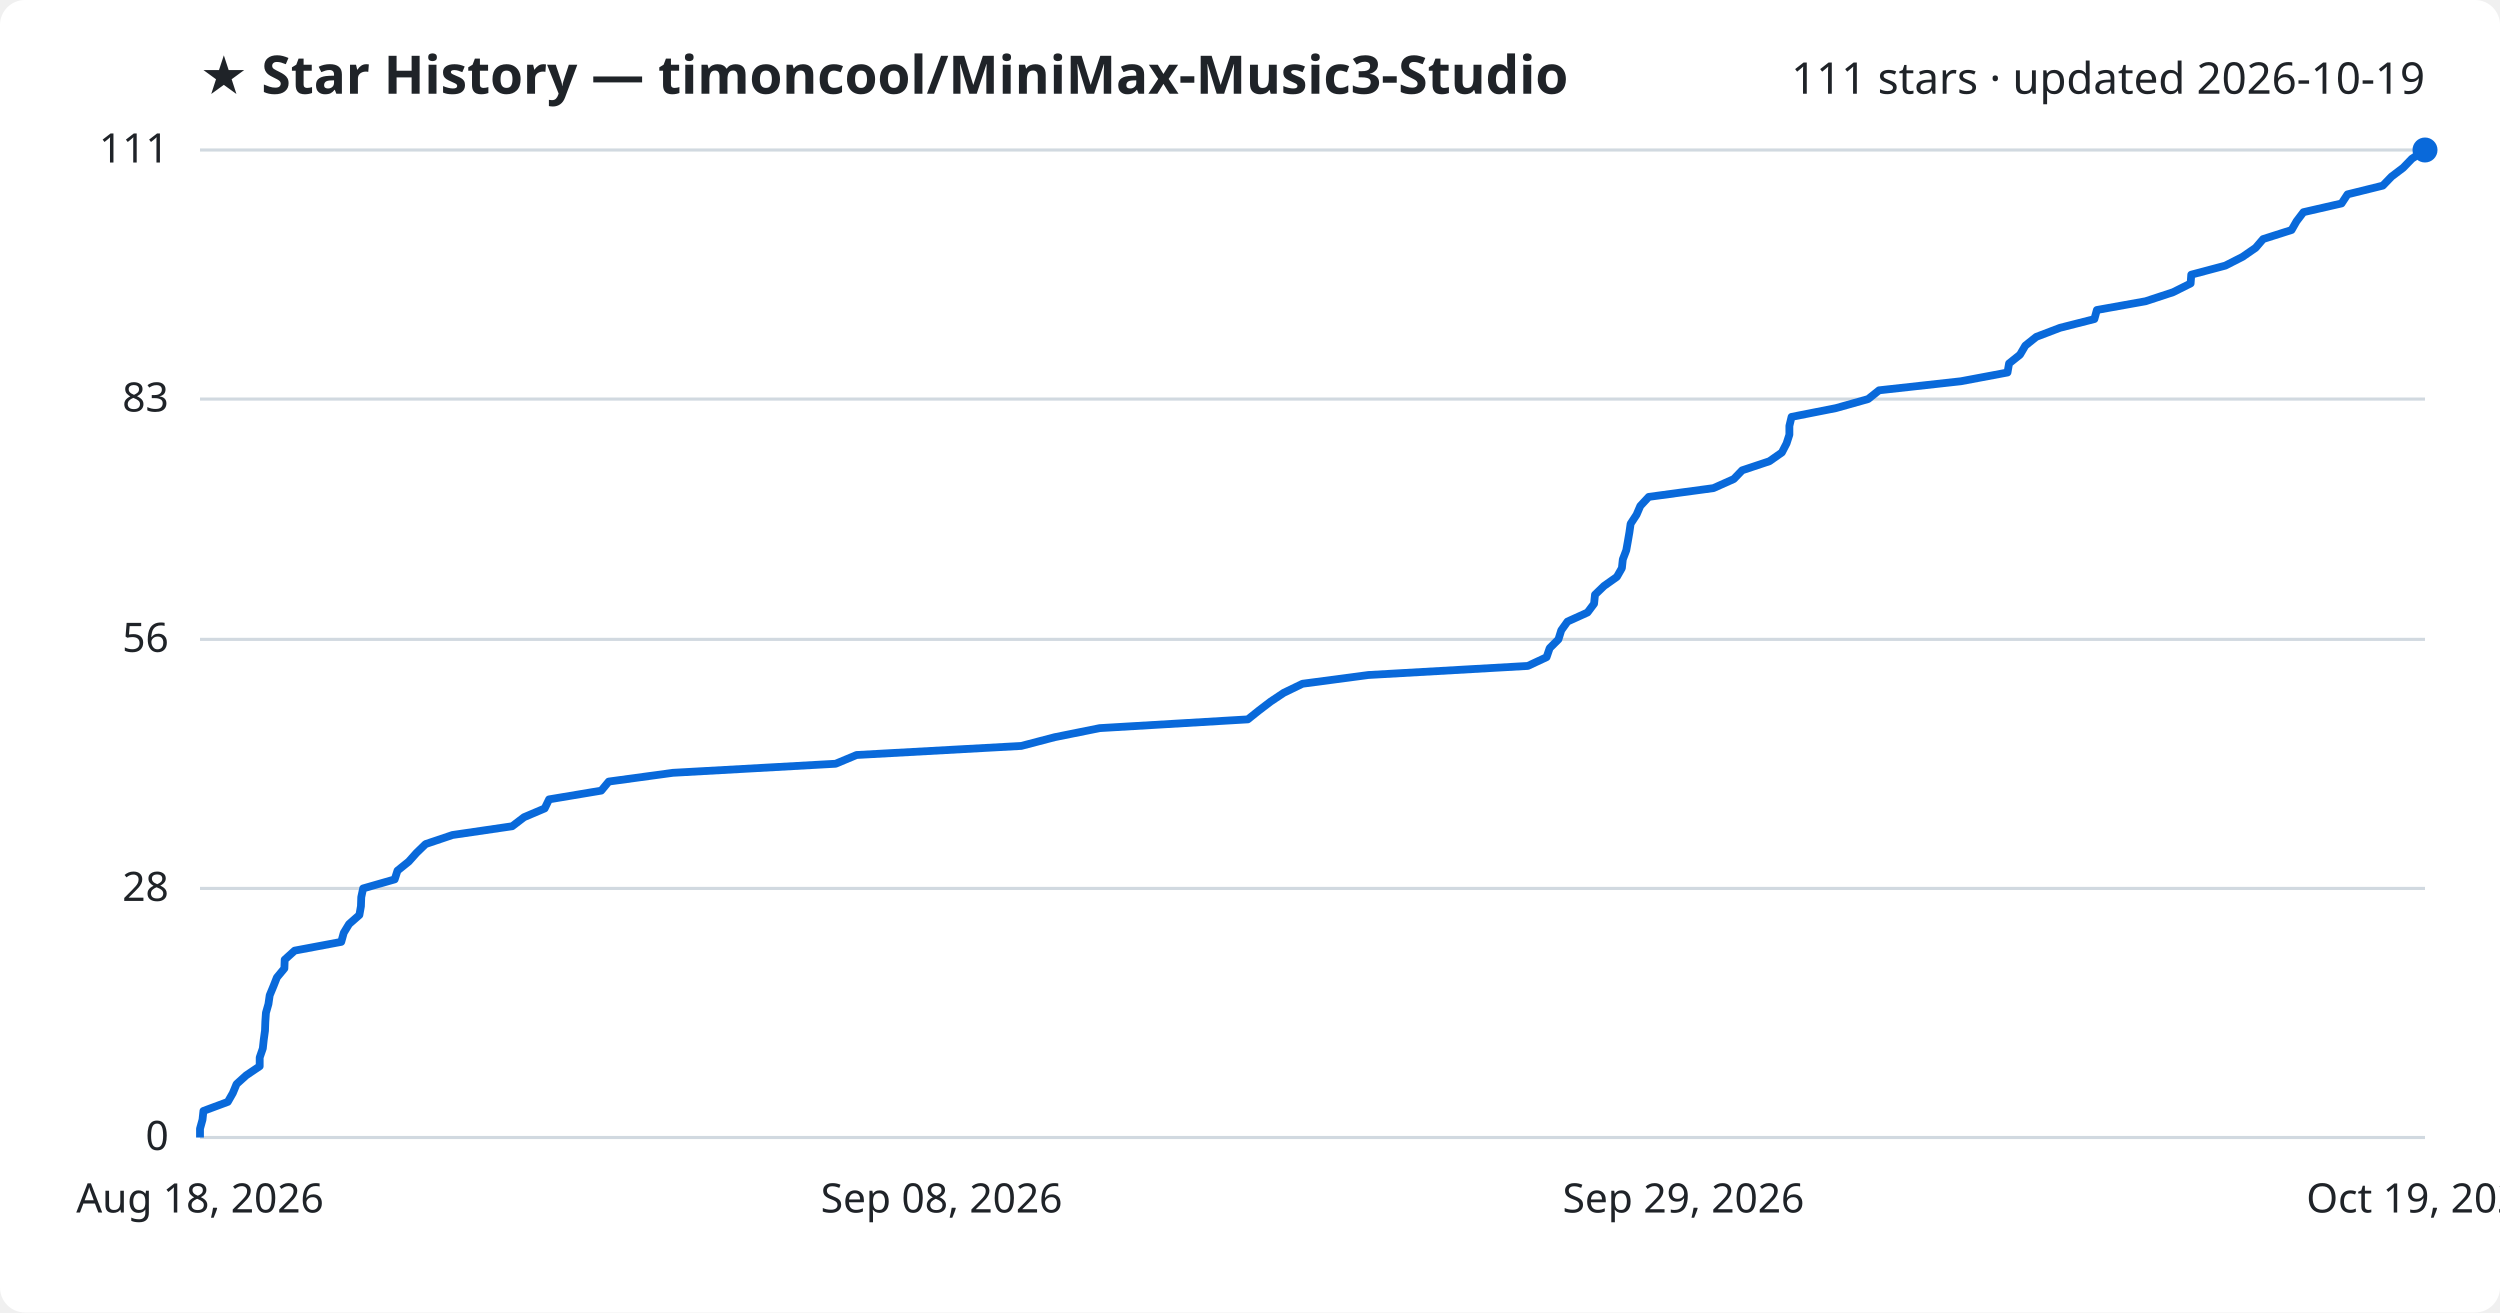
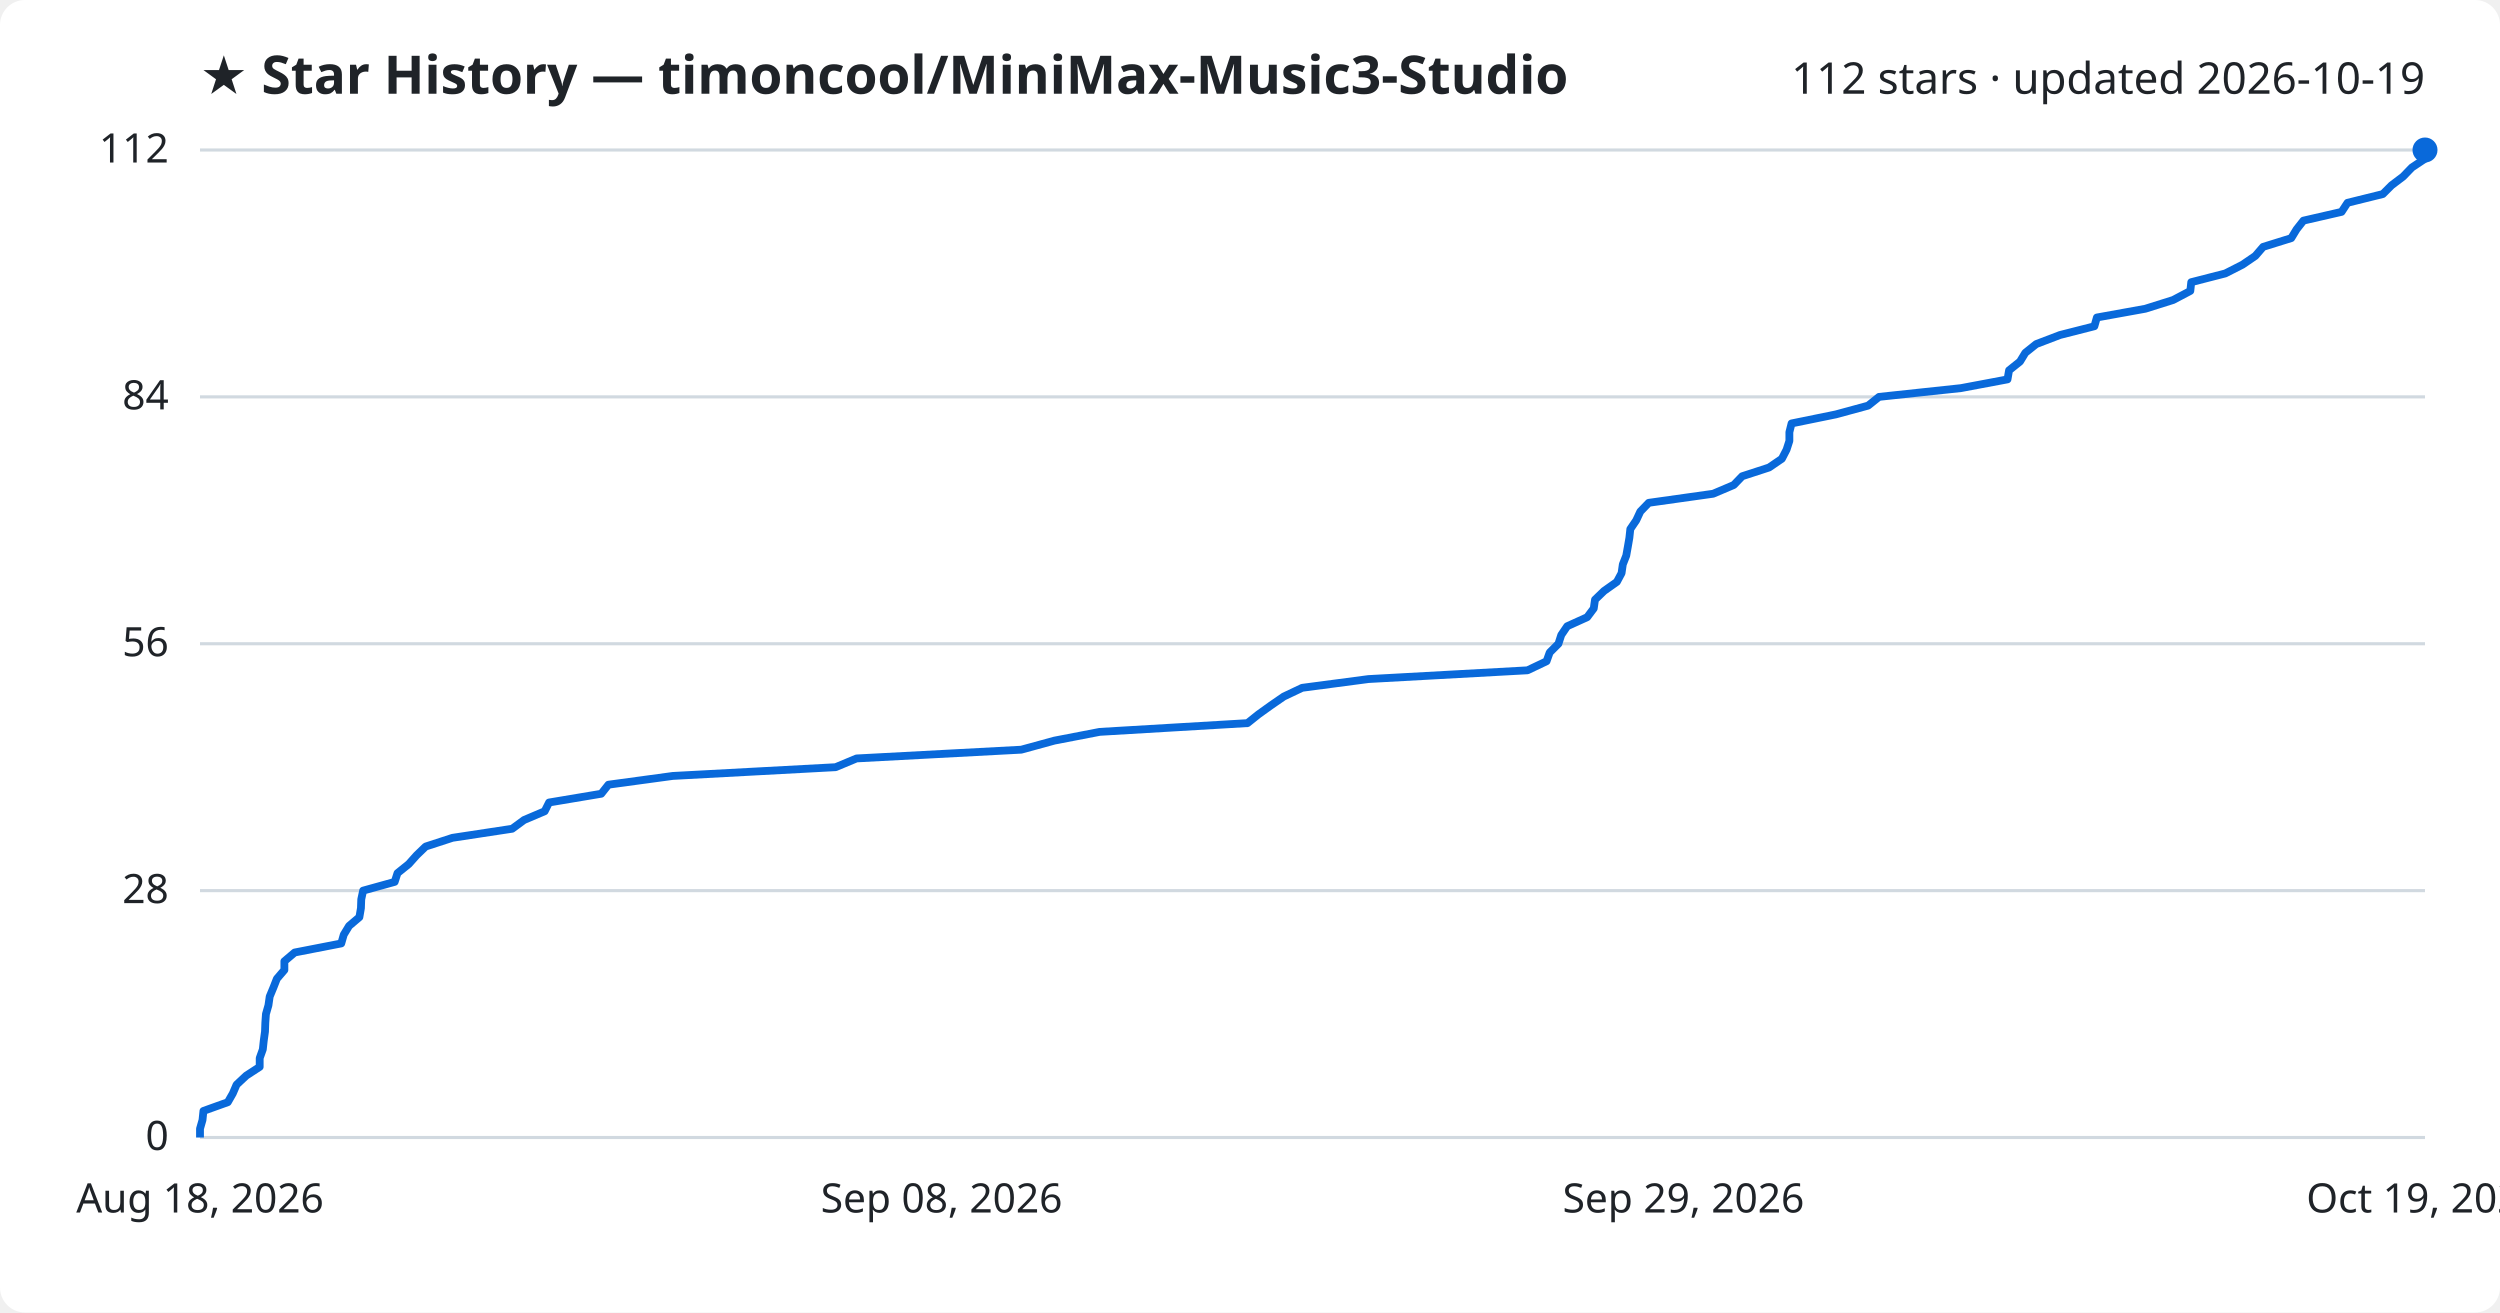
<svg xmlns="http://www.w3.org/2000/svg" viewBox="0 0 800 420" font-family="Segoe UI, sans-serif">
  <rect width="800" height="420" fill="#ffffff" rx="8" />
  <text x="64" y="30" fill="#1f2328" font-size="17" font-weight="700">★ Star History — timoncool/MiniMax-Music3-Studio</text>
-   <text x="776" y="30" fill="#1f2328" font-size="14" text-anchor="end">111 stars · updated 2026-10-19</text>
+   <text x="776" y="30" fill="#1f2328" font-size="14" text-anchor="end">112 stars · updated 2026-10-19</text>
  <line x1="64" y1="364.0" x2="776" y2="364.0" stroke="#d1d9e0" stroke-width="1" />
  <text x="54" y="368.0" fill="#1f2328" font-size="13" text-anchor="end">0</text>
-   <line x1="64" y1="284.3" x2="776" y2="284.3" stroke="#d1d9e0" stroke-width="1" />
-   <text x="54" y="288.3" fill="#1f2328" font-size="13" text-anchor="end">28</text>
-   <line x1="64" y1="204.6" x2="776" y2="204.6" stroke="#d1d9e0" stroke-width="1" />
-   <text x="54" y="208.6" fill="#1f2328" font-size="13" text-anchor="end">56</text>
-   <line x1="64" y1="127.7" x2="776" y2="127.7" stroke="#d1d9e0" stroke-width="1" />
-   <text x="54" y="131.7" fill="#1f2328" font-size="13" text-anchor="end">83</text>
+   <line x1="64" y1="285.0" x2="776" y2="285.0" stroke="#d1d9e0" stroke-width="1" />
+   <text x="54" y="289.0" fill="#1f2328" font-size="13" text-anchor="end">28</text>
+   <line x1="64" y1="206.0" x2="776" y2="206.0" stroke="#d1d9e0" stroke-width="1" />
+   <text x="54" y="210.0" fill="#1f2328" font-size="13" text-anchor="end">56</text>
+   <line x1="64" y1="127.0" x2="776" y2="127.0" stroke="#d1d9e0" stroke-width="1" />
+   <text x="54" y="131.0" fill="#1f2328" font-size="13" text-anchor="end">84</text>
  <line x1="64" y1="48.0" x2="776" y2="48.0" stroke="#d1d9e0" stroke-width="1" />
-   <text x="54" y="52.0" fill="#1f2328" font-size="13" text-anchor="end">111</text>
-   <path d="M64.0,364.0 L64.0,361.2 L64.8,358.3 L65.1,355.5 L72.9,352.6 L74.5,349.8 L75.7,346.9 L78.8,344.1 L83.1,341.2 L83.1,338.4 L84.1,335.5 L84.4,332.7 L84.8,329.8 L84.9,327.0 L85.1,324.1 L85.9,321.3 L86.3,318.5 L87.5,315.6 L88.6,312.8 L91.0,309.9 L91.1,307.1 L94.3,304.2 L109.2,301.4 L110.0,298.5 L111.7,295.7 L115.0,292.8 L115.5,290.0 L115.6,287.1 L116.2,284.3 L126.3,281.4 L127.2,278.6 L130.8,275.7 L133.3,272.9 L136.2,270.1 L144.8,267.2 L163.9,264.4 L167.7,261.5 L174.3,258.7 L175.7,255.8 L192.4,253.0 L194.8,250.1 L215.3,247.3 L267.4,244.4 L274.1,241.6 L326.8,238.7 L337.5,235.9 L351.9,233.0 L399.3,230.2 L402.8,227.4 L406.6,224.5 L410.8,221.7 L416.8,218.8 L437.9,216.0 L488.9,213.1 L494.9,210.3 L495.9,207.4 L498.7,204.6 L499.6,201.7 L501.6,198.9 L508.0,196.0 L510.1,193.2 L510.4,190.3 L513.3,187.5 L517.4,184.6 L519.0,181.8 L519.3,179.0 L520.4,176.1 L520.9,173.3 L521.4,170.4 L521.8,167.6 L523.7,164.7 L524.9,161.9 L527.6,159.0 L548.3,156.2 L554.8,153.3 L557.5,150.5 L566.2,147.6 L570.2,144.8 L571.7,141.9 L572.6,139.1 L572.6,136.3 L573.3,133.4 L587.5,130.6 L597.8,127.7 L601.3,124.9 L627.5,122.0 L642.4,119.2 L642.9,116.3 L646.4,113.5 L648.1,110.6 L651.6,107.8 L659.2,104.9 L670.2,102.1 L671.0,99.2 L686.6,96.4 L695.4,93.5 L701.0,90.7 L701.2,87.9 L712.1,85.0 L717.6,82.2 L721.8,79.3 L724.2,76.5 L733.3,73.6 L734.9,70.8 L737.1,67.9 L749.3,65.1 L751.2,62.2 L762.5,59.4 L765.3,56.5 L769.0,53.7 L771.8,50.8 L776.0,48.0 L776.0,48.0" fill="none" stroke="#0969da" stroke-width="2.5" stroke-linejoin="round" />
+   <text x="54" y="52.0" fill="#1f2328" font-size="13" text-anchor="end">112</text>
+   <path d="M64.0,364.0 L64.0,361.2 L64.8,358.4 L65.1,355.5 L72.9,352.7 L74.5,349.9 L75.7,347.1 L78.8,344.2 L83.1,341.4 L83.1,338.6 L84.1,335.8 L84.4,333.0 L84.8,330.1 L84.9,327.3 L85.1,324.5 L85.9,321.7 L86.3,318.9 L87.5,316.0 L88.6,313.2 L91.0,310.4 L91.0,307.6 L94.3,304.8 L109.2,301.9 L110.0,299.1 L111.7,296.3 L115.0,293.5 L115.5,290.6 L115.6,287.8 L116.2,285.0 L126.3,282.2 L127.2,279.4 L130.8,276.5 L133.3,273.7 L136.2,270.9 L144.8,268.1 L163.9,265.2 L167.7,262.4 L174.3,259.6 L175.7,256.8 L192.4,254.0 L194.7,251.1 L215.3,248.3 L267.4,245.5 L274.1,242.7 L326.8,239.9 L337.4,237.0 L351.9,234.2 L399.2,231.4 L402.7,228.6 L406.6,225.8 L410.8,222.9 L416.7,220.1 L437.9,217.3 L488.8,214.5 L494.9,211.6 L495.9,208.8 L498.7,206.0 L499.6,203.2 L501.5,200.4 L507.9,197.5 L510.0,194.7 L510.4,191.9 L513.3,189.1 L517.4,186.2 L518.9,183.4 L519.3,180.6 L520.4,177.8 L520.9,175.0 L521.4,172.1 L521.7,169.3 L523.6,166.5 L524.9,163.7 L527.6,160.9 L548.2,158.0 L554.8,155.2 L557.5,152.4 L566.1,149.6 L570.2,146.8 L571.7,143.9 L572.6,141.1 L572.6,138.3 L573.3,135.5 L587.5,132.6 L597.8,129.8 L601.3,127.0 L627.5,124.2 L642.4,121.4 L642.9,118.5 L646.4,115.7 L648.1,112.9 L651.6,110.1 L659.2,107.2 L670.2,104.4 L671.0,101.6 L686.5,98.8 L695.4,96.0 L700.9,93.1 L701.2,90.3 L712.1,87.5 L717.6,84.7 L721.7,81.9 L724.2,79.0 L733.2,76.2 L734.9,73.4 L737.1,70.6 L749.3,67.8 L751.2,64.9 L762.5,62.1 L765.3,59.3 L769.0,56.5 L771.8,53.6 L776.0,50.8 L776.0,48.0 L776.0,48.0" fill="none" stroke="#0969da" stroke-width="2.5" stroke-linejoin="round" />
  <circle cx="776.0" cy="48.0" r="4" fill="#0969da" />
  <text x="64.0" y="388" fill="#1f2328" font-size="13" text-anchor="middle">Aug 18, 2026</text>
  <text x="301.3" y="388" fill="#1f2328" font-size="13" text-anchor="middle">Sep 08, 2026</text>
  <text x="538.7" y="388" fill="#1f2328" font-size="13" text-anchor="middle">Sep 29, 2026</text>
  <text x="776.0" y="388" fill="#1f2328" font-size="13" text-anchor="middle">Oct 19, 2026</text>
</svg>
